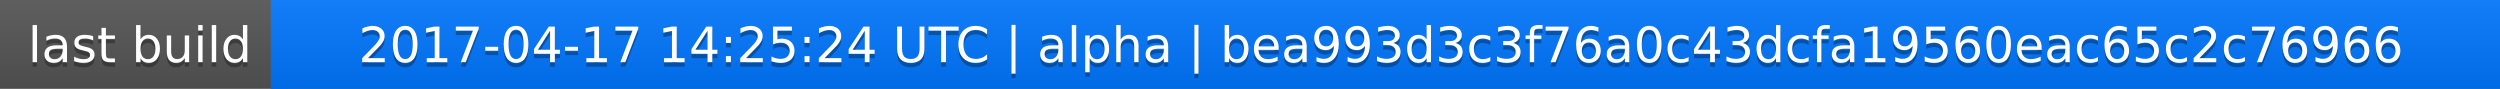
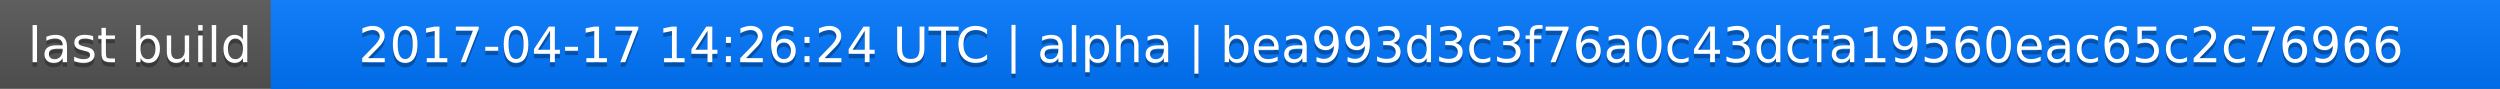
<svg xmlns="http://www.w3.org/2000/svg" width="563" height="20">
  <linearGradient id="a" x2="0" y2="100%">
    <stop offset="0" stop-color="#bbb" stop-opacity=".1" />
    <stop offset="1" stop-opacity=".1" />
  </linearGradient>
  <rect rx="0" width="563" height="20" fill="#555" />
  <rect rx="0" x="61" width="502" height="20" fill="#07f" />
  <path fill="#07f" d="M61 0h4v20h-4z" />
  <rect rx="0" width="563" height="20" fill="url(#a)" />
  <g fill="#fff" text-anchor="middle" font-family="DejaVu Sans,Verdana,Geneva,sans-serif" font-size="11">
    <text x="31.5" y="15" fill="#010101" fill-opacity=".3">last build</text>
    <text x="31.5" y="14">last build</text>
-     <text x="311" y="15" fill="#010101" fill-opacity=".3">2017-04-17 14:25:24 UTC | alpha | bea993d3c3f76a0c43dcfa19560eac65c2c76966</text>
-     <text x="311" y="14">2017-04-17 14:25:24 UTC | alpha | bea993d3c3f76a0c43dcfa19560eac65c2c76966</text>
+     <text x="311" y="15" fill="#010101" fill-opacity=".3">2017-04-17 14:26:24 UTC | alpha | bea993d3c3f76a0c43dcfa19560eac65c2c76966</text>
+     <text x="311" y="14">2017-04-17 14:26:24 UTC | alpha | bea993d3c3f76a0c43dcfa19560eac65c2c76966</text>
  </g>
</svg>
